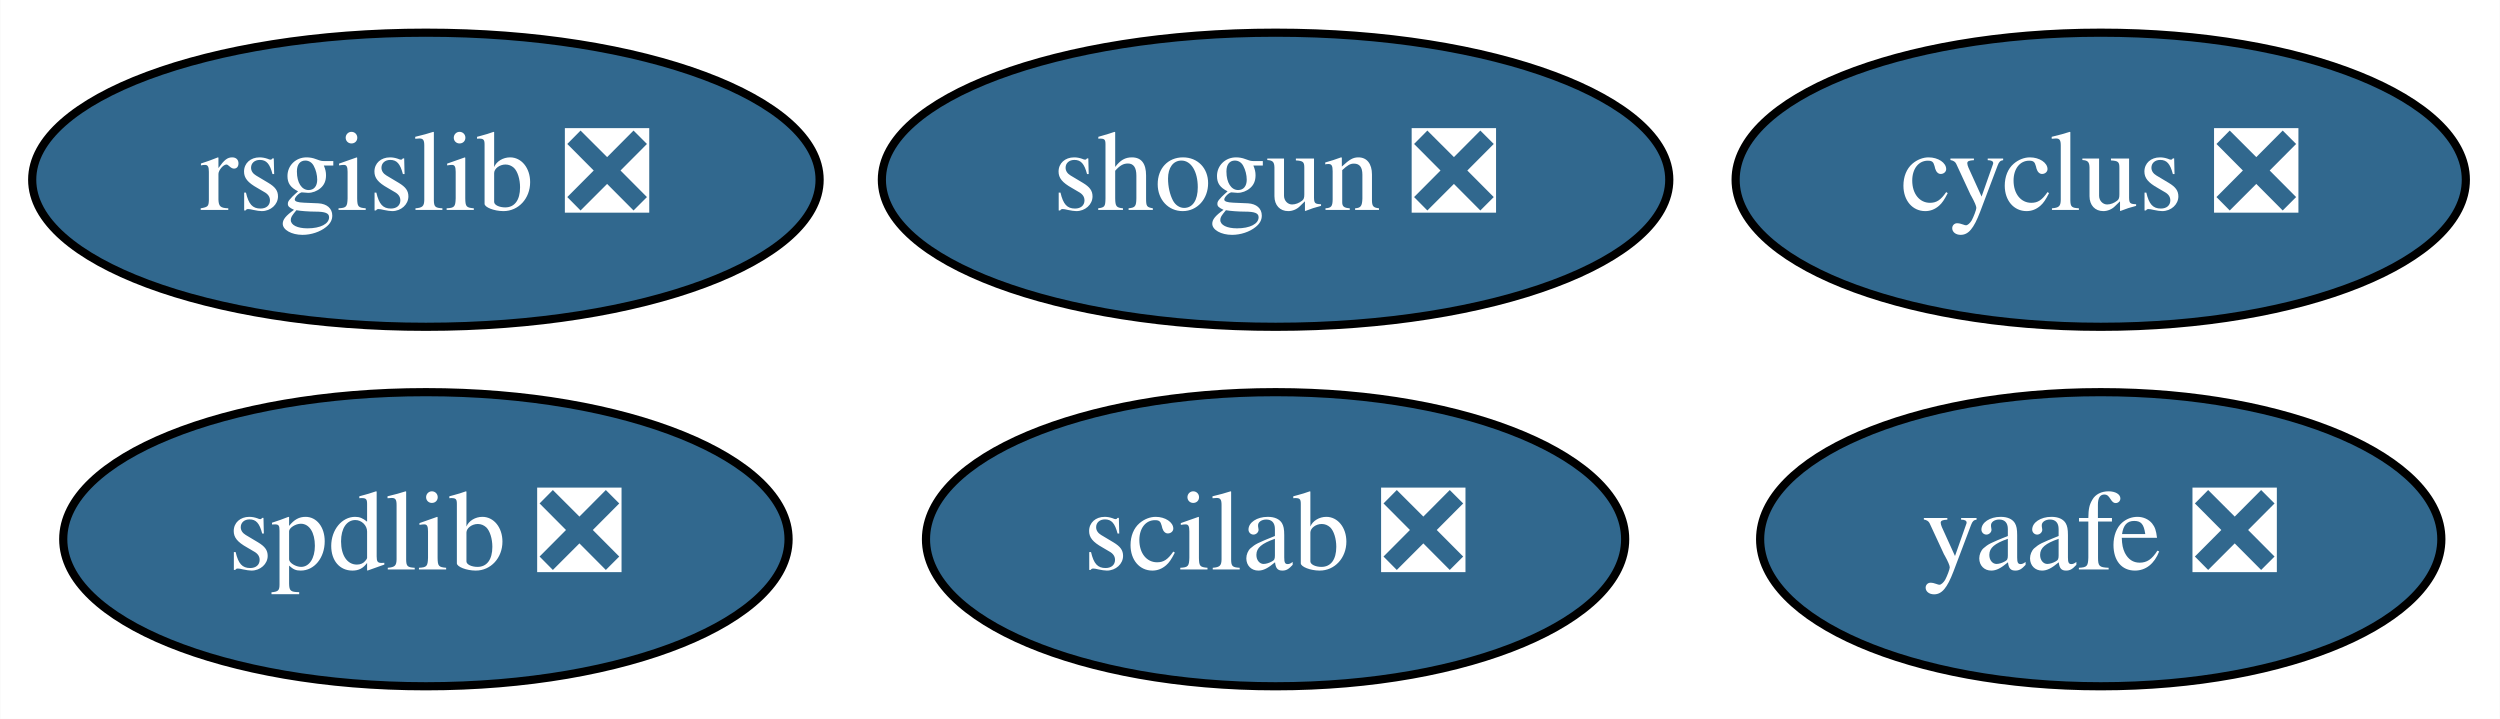
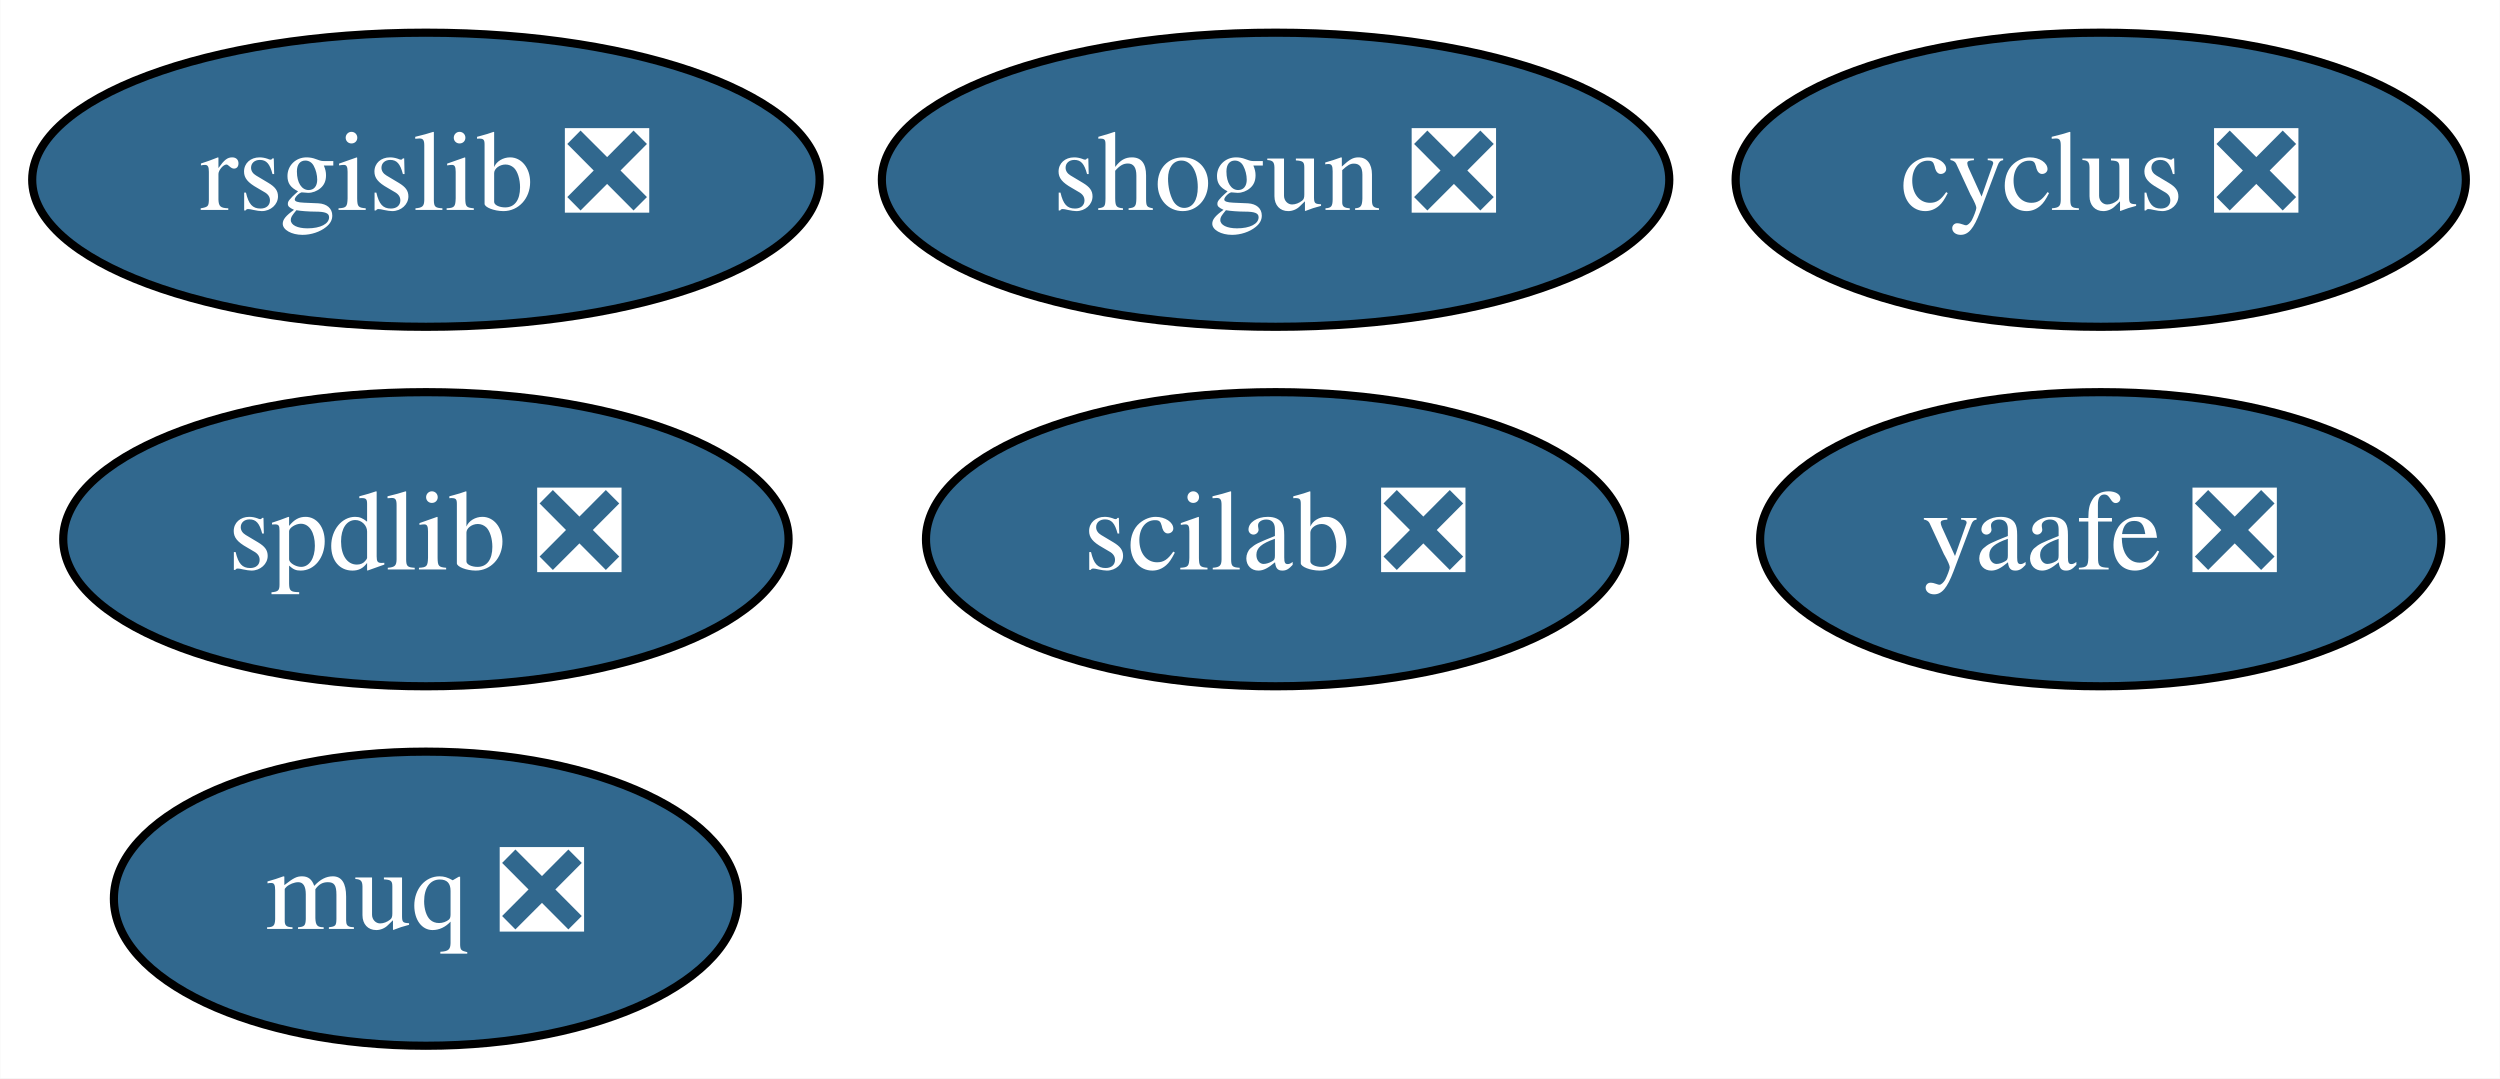
- <svg xmlns="http://www.w3.org/2000/svg" xmlns:xlink="http://www.w3.org/1999/xlink" width="306pt" height="88pt" viewBox="0.00 0.00 305.94 88.00">
-   <g id="graph0" class="graph" transform="scale(1 1) rotate(0) translate(4 84)">
-     <polygon fill="white" stroke="transparent" points="-4,4 -4,-84 301.94,-84 301.94,4 -4,4" />
+ <svg xmlns="http://www.w3.org/2000/svg" xmlns:xlink="http://www.w3.org/1999/xlink" width="306pt" height="132pt" viewBox="0.00 0.00 305.94 132.00">
+   <g id="graph0" class="graph" transform="scale(1 1) rotate(0) translate(4 128)">
+     <polygon fill="white" stroke="transparent" points="-4,4 -4,-128 301.94,-128 301.94,4 -4,4" />
    <g id="node1" class="node">
      <g id="a_node1">
        <a xlink:href="https://github.com/conda-forge/cyclus-feedstock/pull/56" xlink:title="cyclus ❎">
-           <ellipse fill="#31688e" stroke="black" cx="253.1" cy="-62" rx="44.69" ry="18" />
-           <text text-anchor="middle" x="253.1" y="-58.3" font-family="Times,serif" font-size="14.00" fill="white">cyclus ❎</text>
+           <ellipse fill="#31688e" stroke="black" cx="253.1" cy="-106" rx="44.69" ry="18" />
+           <text text-anchor="middle" x="253.1" y="-102.3" font-family="Times,serif" font-size="14.00" fill="white">cyclus ❎</text>
        </a>
      </g>
    </g>
    <g id="node2" class="node">
      <g id="a_node2">
        <a xlink:href="https://github.com/conda-forge/rsgislib-feedstock/pull/35" xlink:title="rsgislib ❎">
-           <ellipse fill="#31688e" stroke="black" cx="48.1" cy="-62" rx="48.19" ry="18" />
-           <text text-anchor="middle" x="48.1" y="-58.3" font-family="Times,serif" font-size="14.00" fill="white">rsgislib ❎</text>
+           <ellipse fill="#31688e" stroke="black" cx="48.1" cy="-106" rx="48.19" ry="18" />
+           <text text-anchor="middle" x="48.1" y="-102.3" font-family="Times,serif" font-size="14.00" fill="white">rsgislib ❎</text>
        </a>
      </g>
    </g>
    <g id="node3" class="node">
      <g id="a_node3">
        <a xlink:href="https://github.com/conda-forge/shogun-feedstock/pull/26" xlink:title="shogun ❎">
-           <ellipse fill="#31688e" stroke="black" cx="152.1" cy="-62" rx="48.19" ry="18" />
-           <text text-anchor="middle" x="152.1" y="-58.3" font-family="Times,serif" font-size="14.00" fill="white">shogun ❎</text>
+           <ellipse fill="#31688e" stroke="black" cx="152.1" cy="-106" rx="48.19" ry="18" />
+           <text text-anchor="middle" x="152.1" y="-102.3" font-family="Times,serif" font-size="14.00" fill="white">shogun ❎</text>
        </a>
      </g>
    </g>
    <g id="node4" class="node">
      <g id="a_node4">
        <a xlink:href="https://github.com/conda-forge/yaafe-feedstock/pull/9" xlink:title="yaafe ❎">
-           <ellipse fill="#31688e" stroke="black" cx="253.1" cy="-18" rx="41.69" ry="18" />
-           <text text-anchor="middle" x="253.1" y="-14.3" font-family="Times,serif" font-size="14.00" fill="white">yaafe ❎</text>
+           <ellipse fill="#31688e" stroke="black" cx="253.1" cy="-62" rx="41.69" ry="18" />
+           <text text-anchor="middle" x="253.1" y="-58.3" font-family="Times,serif" font-size="14.00" fill="white">yaafe ❎</text>
        </a>
      </g>
    </g>
    <g id="node5" class="node">
      <g id="a_node5">
        <a xlink:href="https://github.com/conda-forge/spdlib-feedstock/pull/15" xlink:title="spdlib ❎">
-           <ellipse fill="#31688e" stroke="black" cx="48.1" cy="-18" rx="44.39" ry="18" />
-           <text text-anchor="middle" x="48.1" y="-14.3" font-family="Times,serif" font-size="14.00" fill="white">spdlib ❎</text>
+           <ellipse fill="#31688e" stroke="black" cx="48.1" cy="-62" rx="44.39" ry="18" />
+           <text text-anchor="middle" x="48.1" y="-58.3" font-family="Times,serif" font-size="14.00" fill="white">spdlib ❎</text>
        </a>
      </g>
    </g>
    <g id="node6" class="node">
      <g id="a_node6">
        <a xlink:href="https://github.com/conda-forge/scilab-feedstock/pull/12" xlink:title="scilab ❎">
-           <ellipse fill="#31688e" stroke="black" cx="152.1" cy="-18" rx="42.79" ry="18" />
-           <text text-anchor="middle" x="152.1" y="-14.3" font-family="Times,serif" font-size="14.00" fill="white">scilab ❎</text>
+           <ellipse fill="#31688e" stroke="black" cx="152.1" cy="-62" rx="42.79" ry="18" />
+           <text text-anchor="middle" x="152.1" y="-58.3" font-family="Times,serif" font-size="14.00" fill="white">scilab ❎</text>
+         </a>
+       </g>
+     </g>
+     <g id="node7" class="node">
+       <g id="a_node7">
+         <a xlink:href="https://github.com/conda-forge/muq-feedstock/pull/7" xlink:title="muq ❎">
+           <ellipse fill="#31688e" stroke="black" cx="48.1" cy="-18" rx="38.19" ry="18" />
+           <text text-anchor="middle" x="48.1" y="-14.3" font-family="Times,serif" font-size="14.00" fill="white">muq ❎</text>
        </a>
      </g>
    </g>
  </g>
</svg>
